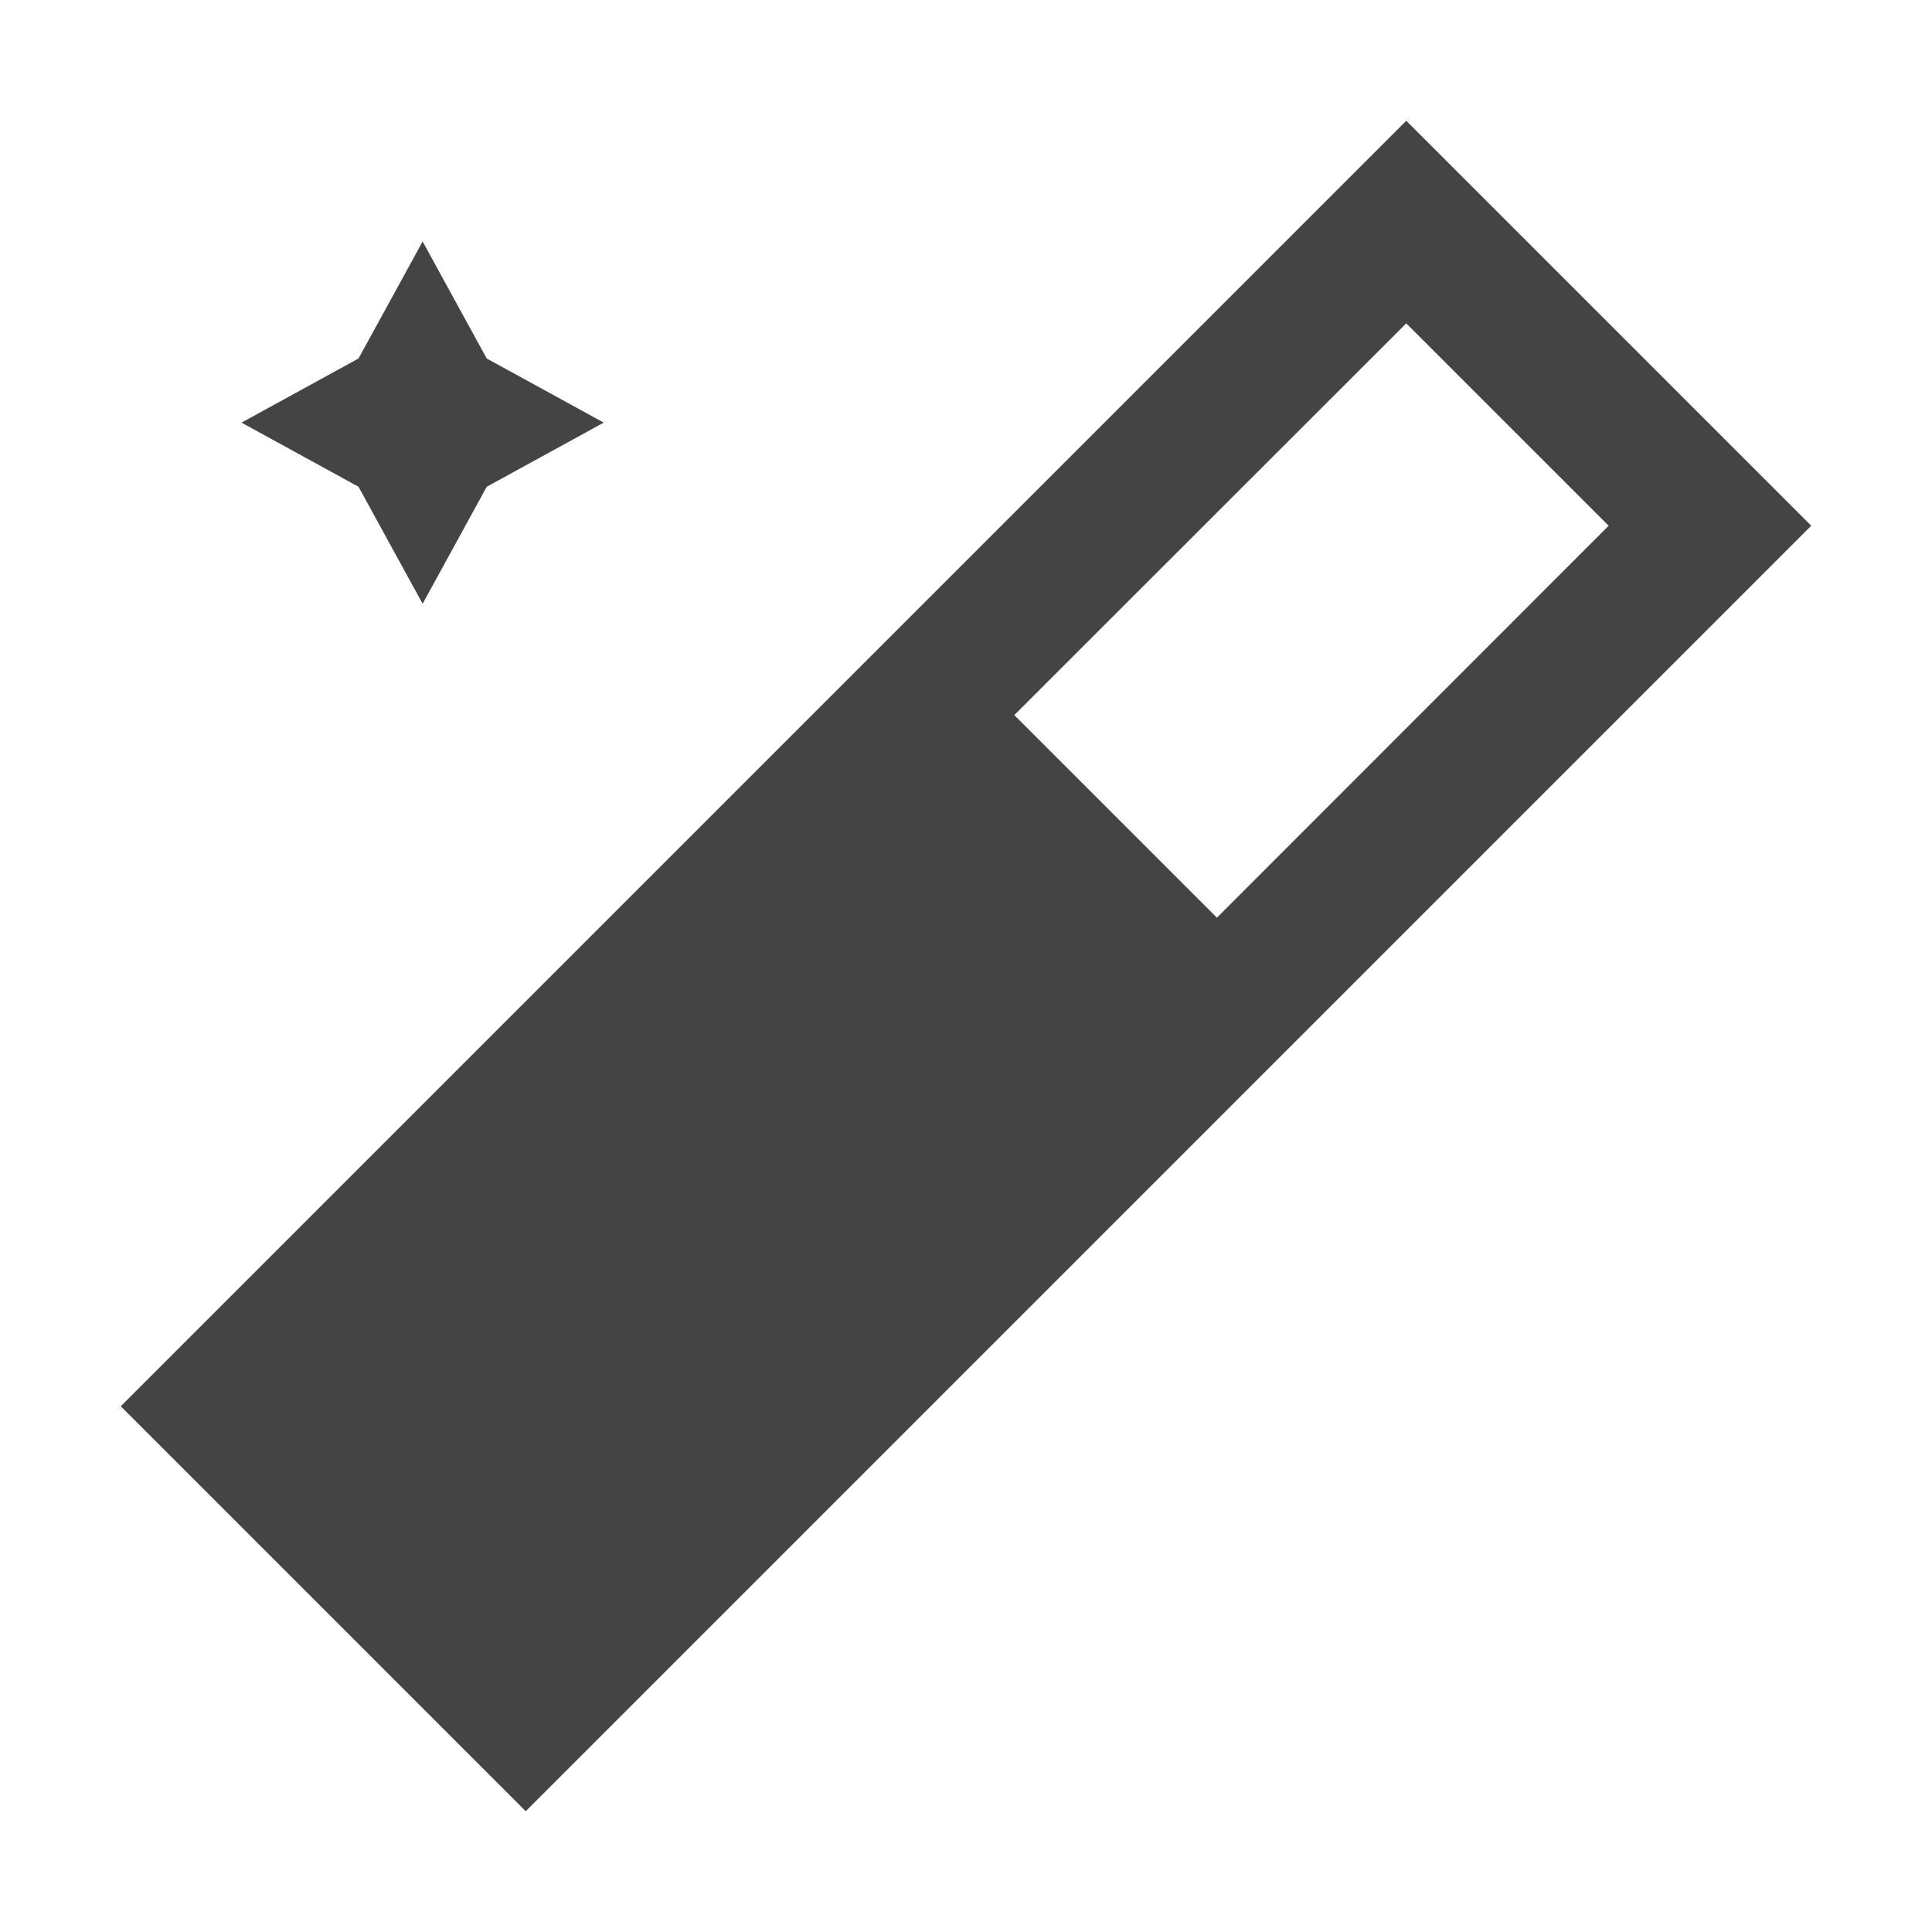
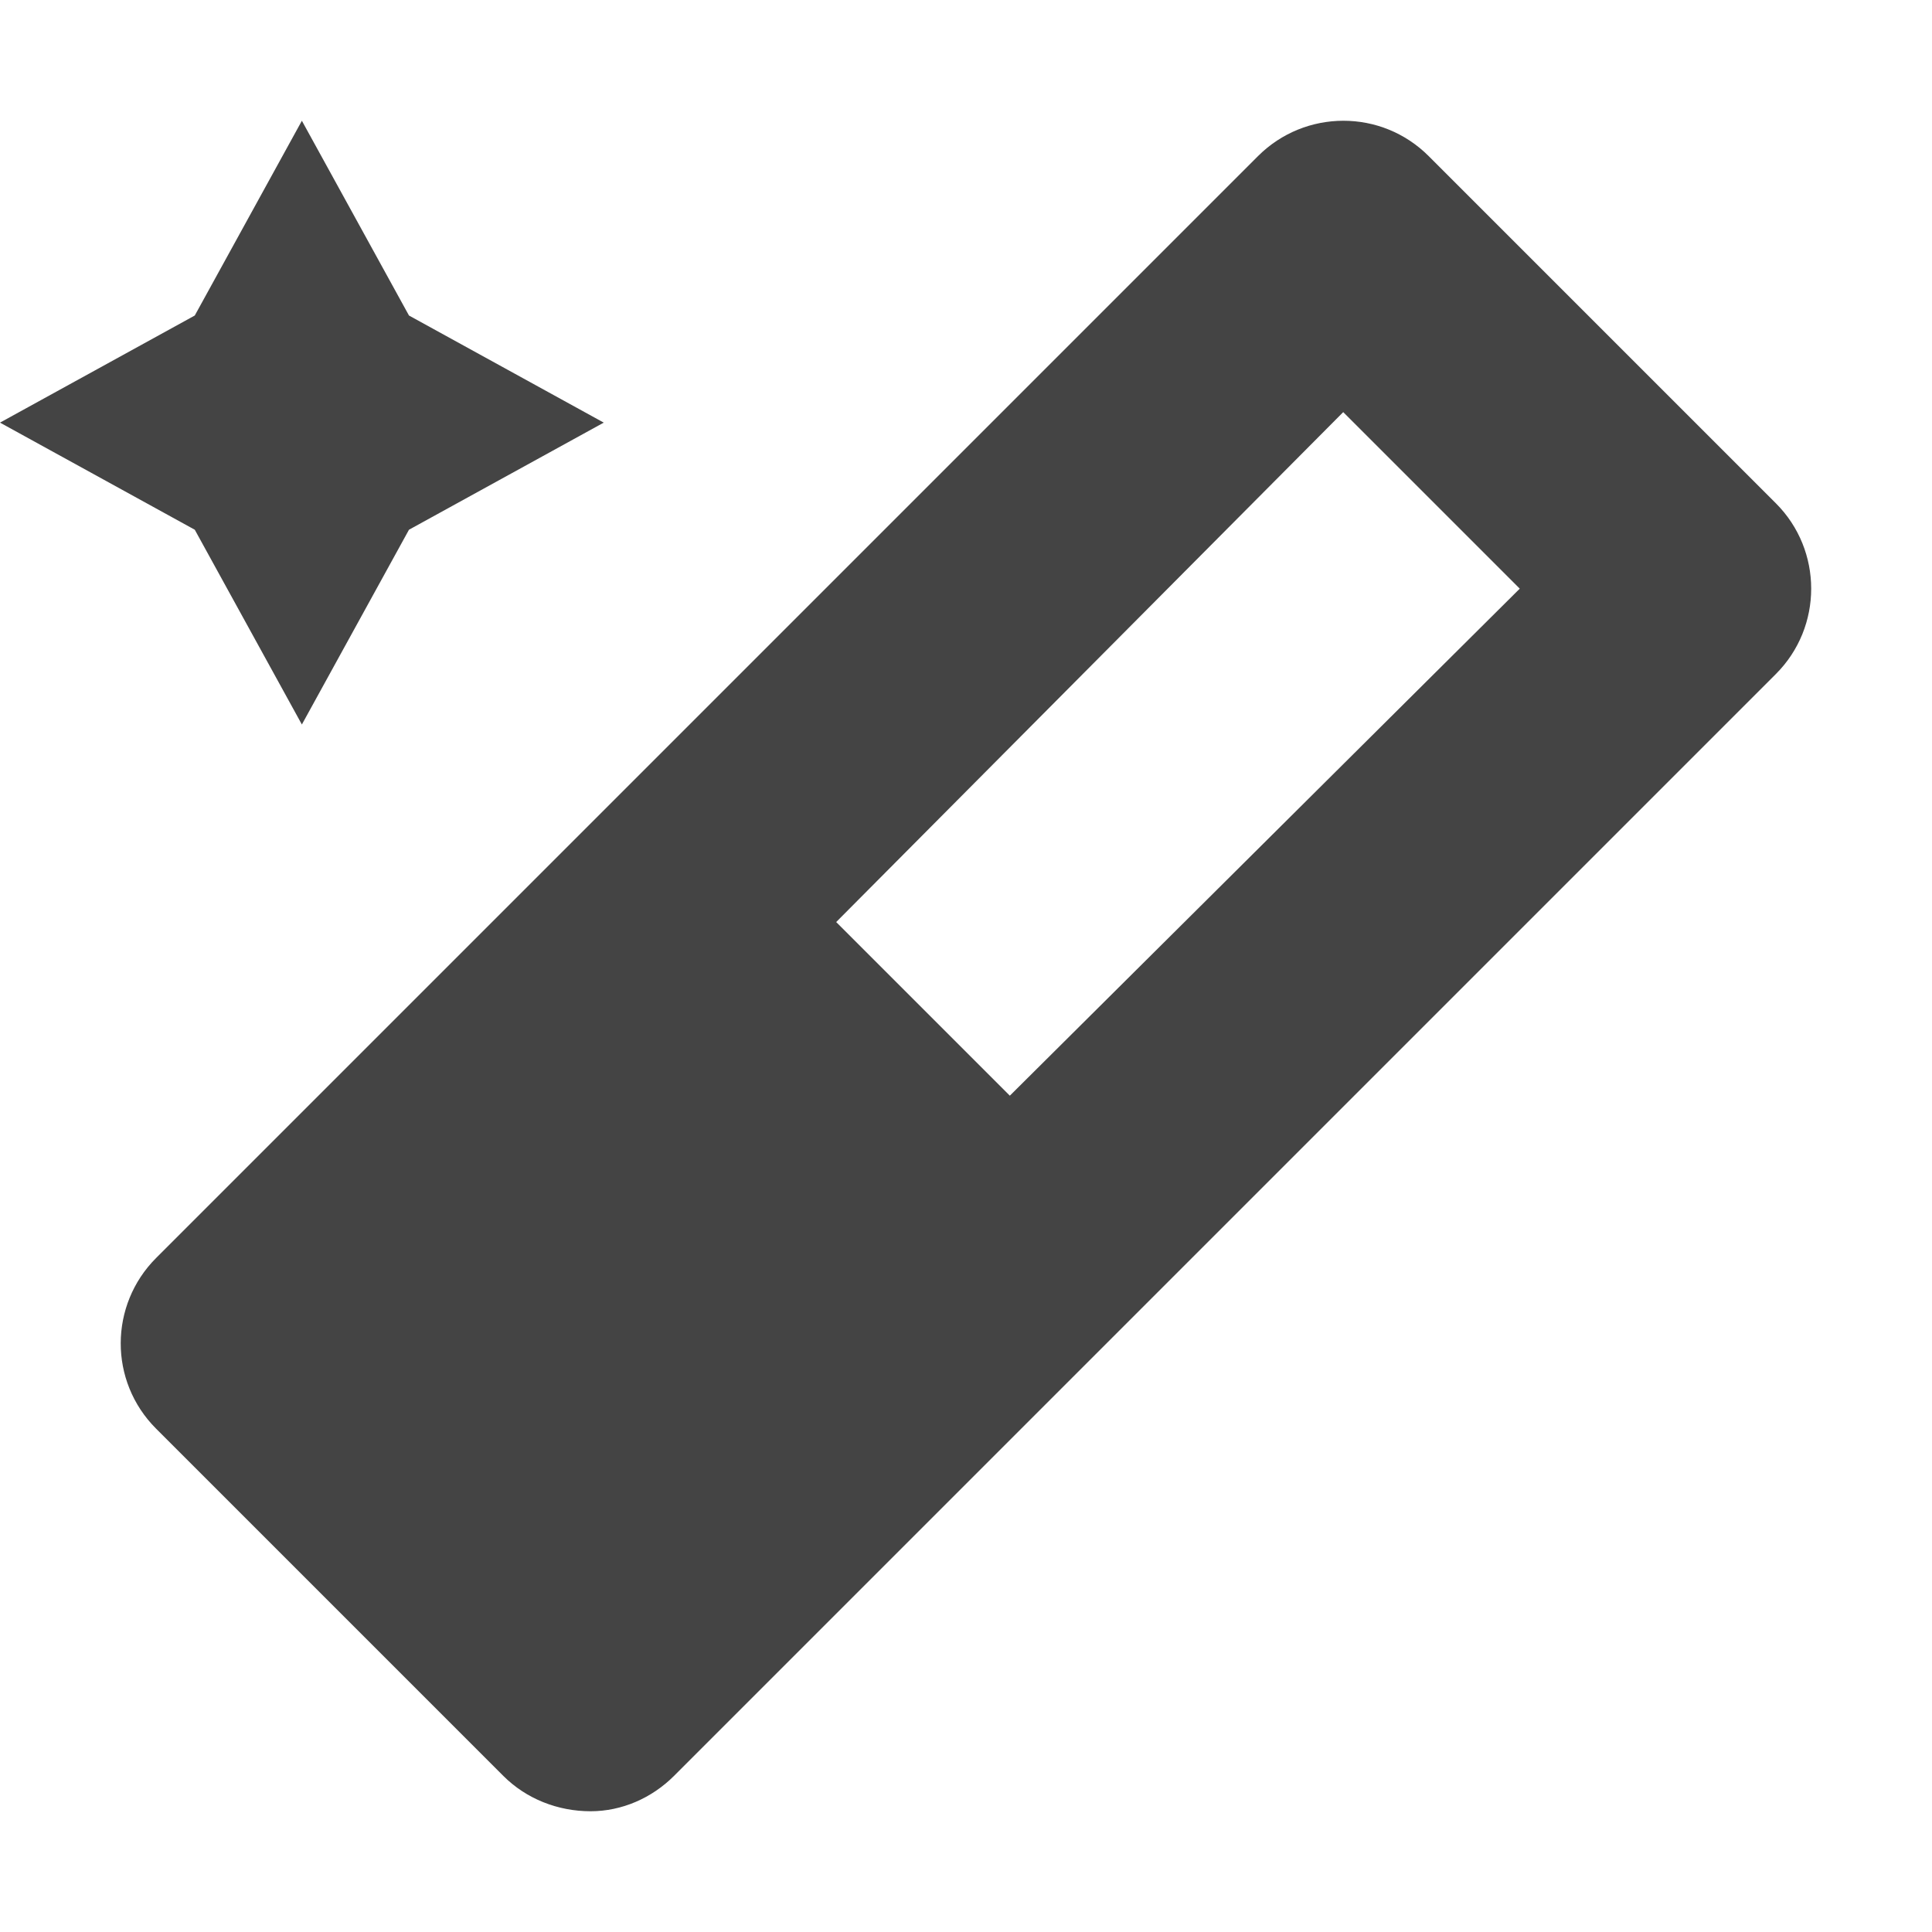
<svg xmlns="http://www.w3.org/2000/svg" width="16" height="16" version="1.1">
  <defs>
-     <style id="current-color-scheme" type="text/css">
-    .ColorScheme-Text { color:#444444; } .ColorScheme-Highlight { color:#4285f4; } .ColorScheme-NeutralText { color:#ff9800; } .ColorScheme-PositiveText { color:#4caf50; } .ColorScheme-NegativeText { color:#f44336; }
-   </style>
+     <style id="current-color-scheme" type="text/css">.ColorScheme-Text { color:#444444; } .ColorScheme-Highlight { color:#4285f4; } .ColorScheme-NeutralText { color:#ff9800; } .ColorScheme-PositiveText { color:#4caf50; } .ColorScheme-NegativeText { color:#f44336; }</style>
  </defs>
-   <path style="fill:currentColor" class="ColorScheme-Text" d="M 11.646,1 1,11.646 4.354,15 15,4.354 Z M 3.5,2 2.969,2.969 2,3.5 2.969,4.031 3.5,5 4.031,4.031 5,3.5 4.031,2.969 Z M 11.646,2.678 13.322,4.354 10.078,7.6 8.4,5.922 Z" />
+   <path d="m2.5 1-0.887 1.613-1.613 0.887 1.613 0.887 0.887 1.613 0.887-1.613 1.613-0.887-1.613-0.887-0.887-1.613zm8.625 0c-0.256 2.5e-4 -0.512 0.098-0.707 0.293l-9.125 9.125c-0.388 0.388-0.394 1.02 0 1.414l2.875 2.875c0.191 0.191 0.452 0.293 0.723 0.293 0.259 0 0.507-0.109 0.691-0.293l9.125-9.125c0.39-0.39 0.39-1.024 0-1.414l-2.875-2.875c-0.196-0.196-0.451-0.293-0.707-0.293zm0 2.414 1.461 1.461-4.223 4.199-1.438-1.438 4.199-4.223z" style="fill:currentColor" class="ColorScheme-Text" />
</svg>
